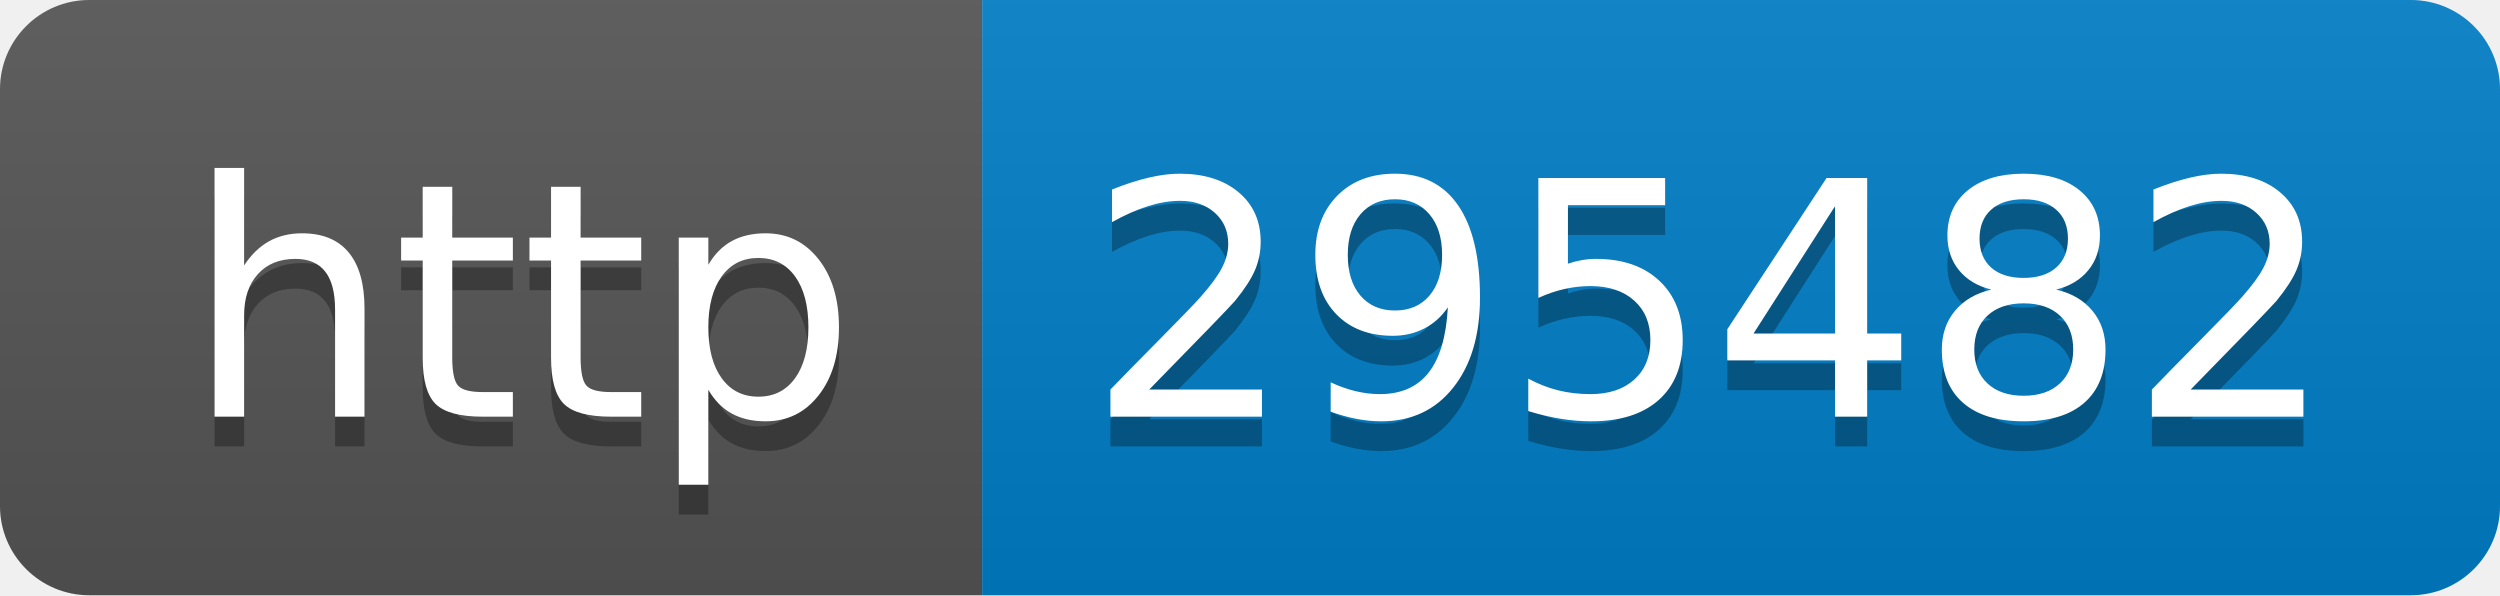
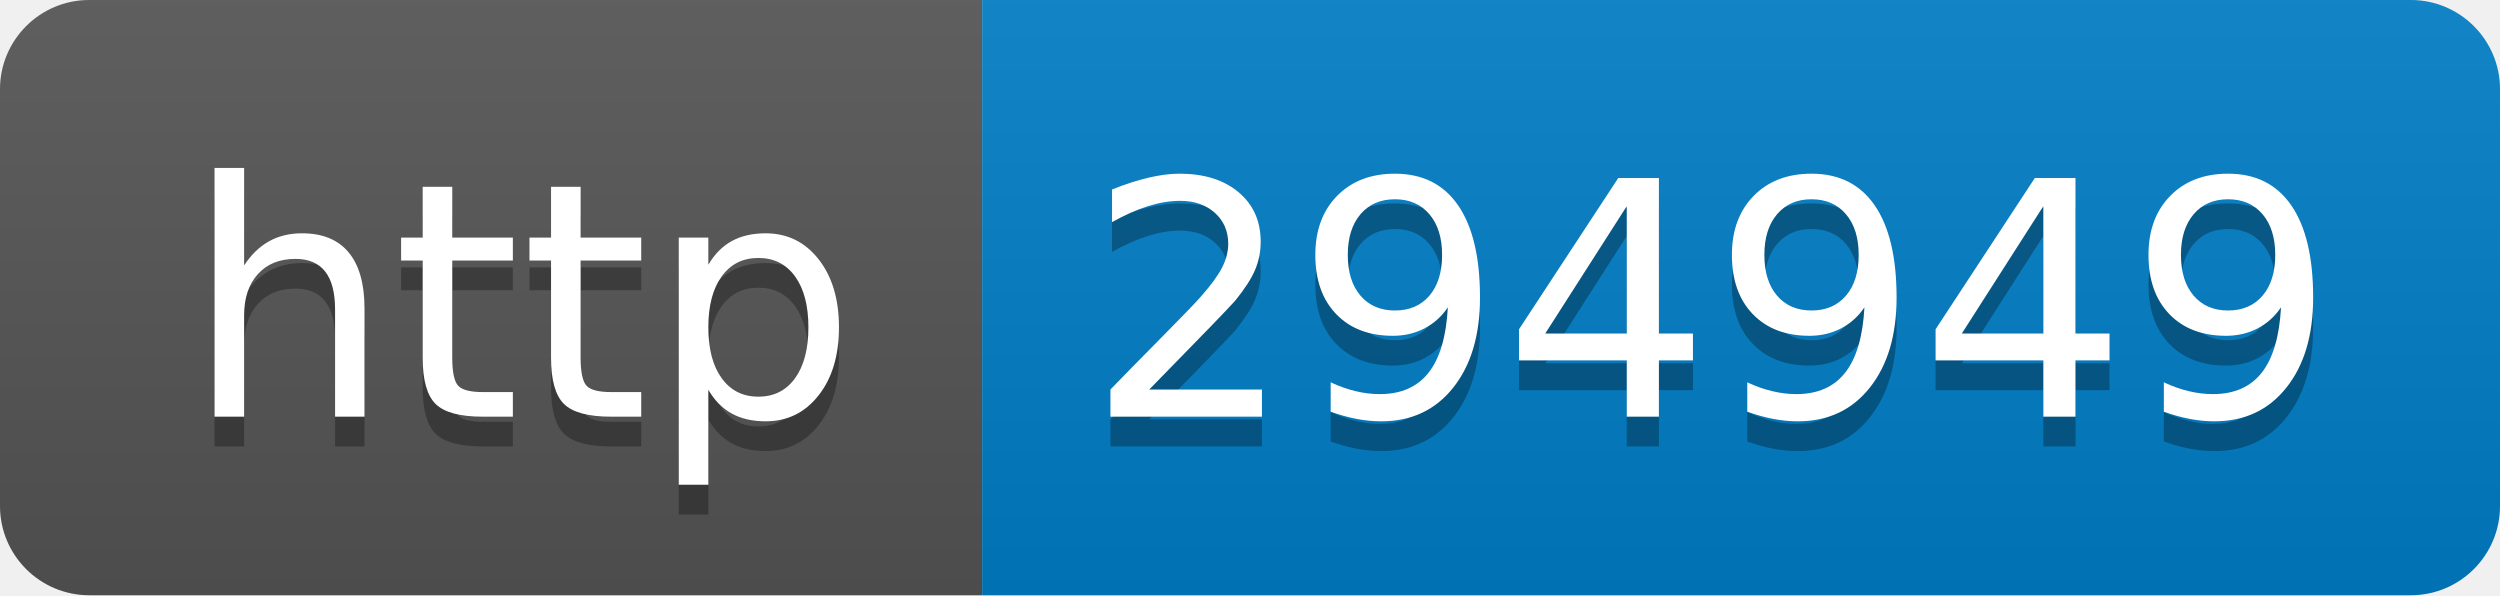
- <svg xmlns="http://www.w3.org/2000/svg" width="84" height="20" role="img" aria-label="http: 295482">
+ <svg xmlns="http://www.w3.org/2000/svg" width="84" height="20" role="img" aria-label="http: 294949">
  <linearGradient id="s" x2="0" y2="100%">
    <stop offset="0" stop-color="#bbb" stop-opacity=".1" />
    <stop offset="1" stop-opacity=".1" />
  </linearGradient>
  <clipPath id="r">
    <rect width="84" height="20" rx="3" fill="#fff" />
  </clipPath>
  <g clip-path="url(#r)">
    <rect width="33" height="20" fill="#555" />
    <rect x="33" width="51" height="20" fill="#007ec6" />
    <rect width="84" height="20" fill="url(#s)" />
  </g>
  <g fill="#fff" text-anchor="middle" font-family="Verdana,Geneva,DejaVu Sans,sans-serif" text-rendering="geometricPrecision" font-size="110">
    <text aria-hidden="true" x="175" y="150" fill="#010101" fill-opacity=".3" transform="scale(.1)" textLength="230">http</text>
    <text x="175" y="140" transform="scale(.1)" fill="#fff" textLength="230">http</text>
-     <text aria-hidden="true" x="575" y="150" fill="#010101" fill-opacity=".3" transform="scale(.1)" textLength="410">295482</text>
-     <text x="575" y="140" transform="scale(.1)" fill="#fff" textLength="410">295482</text>
+     <text aria-hidden="true" x="575" y="150" fill="#010101" fill-opacity=".3" transform="scale(.1)" textLength="410">294949</text>
+     <text x="575" y="140" transform="scale(.1)" fill="#fff" textLength="410">294949</text>
  </g>
</svg>
